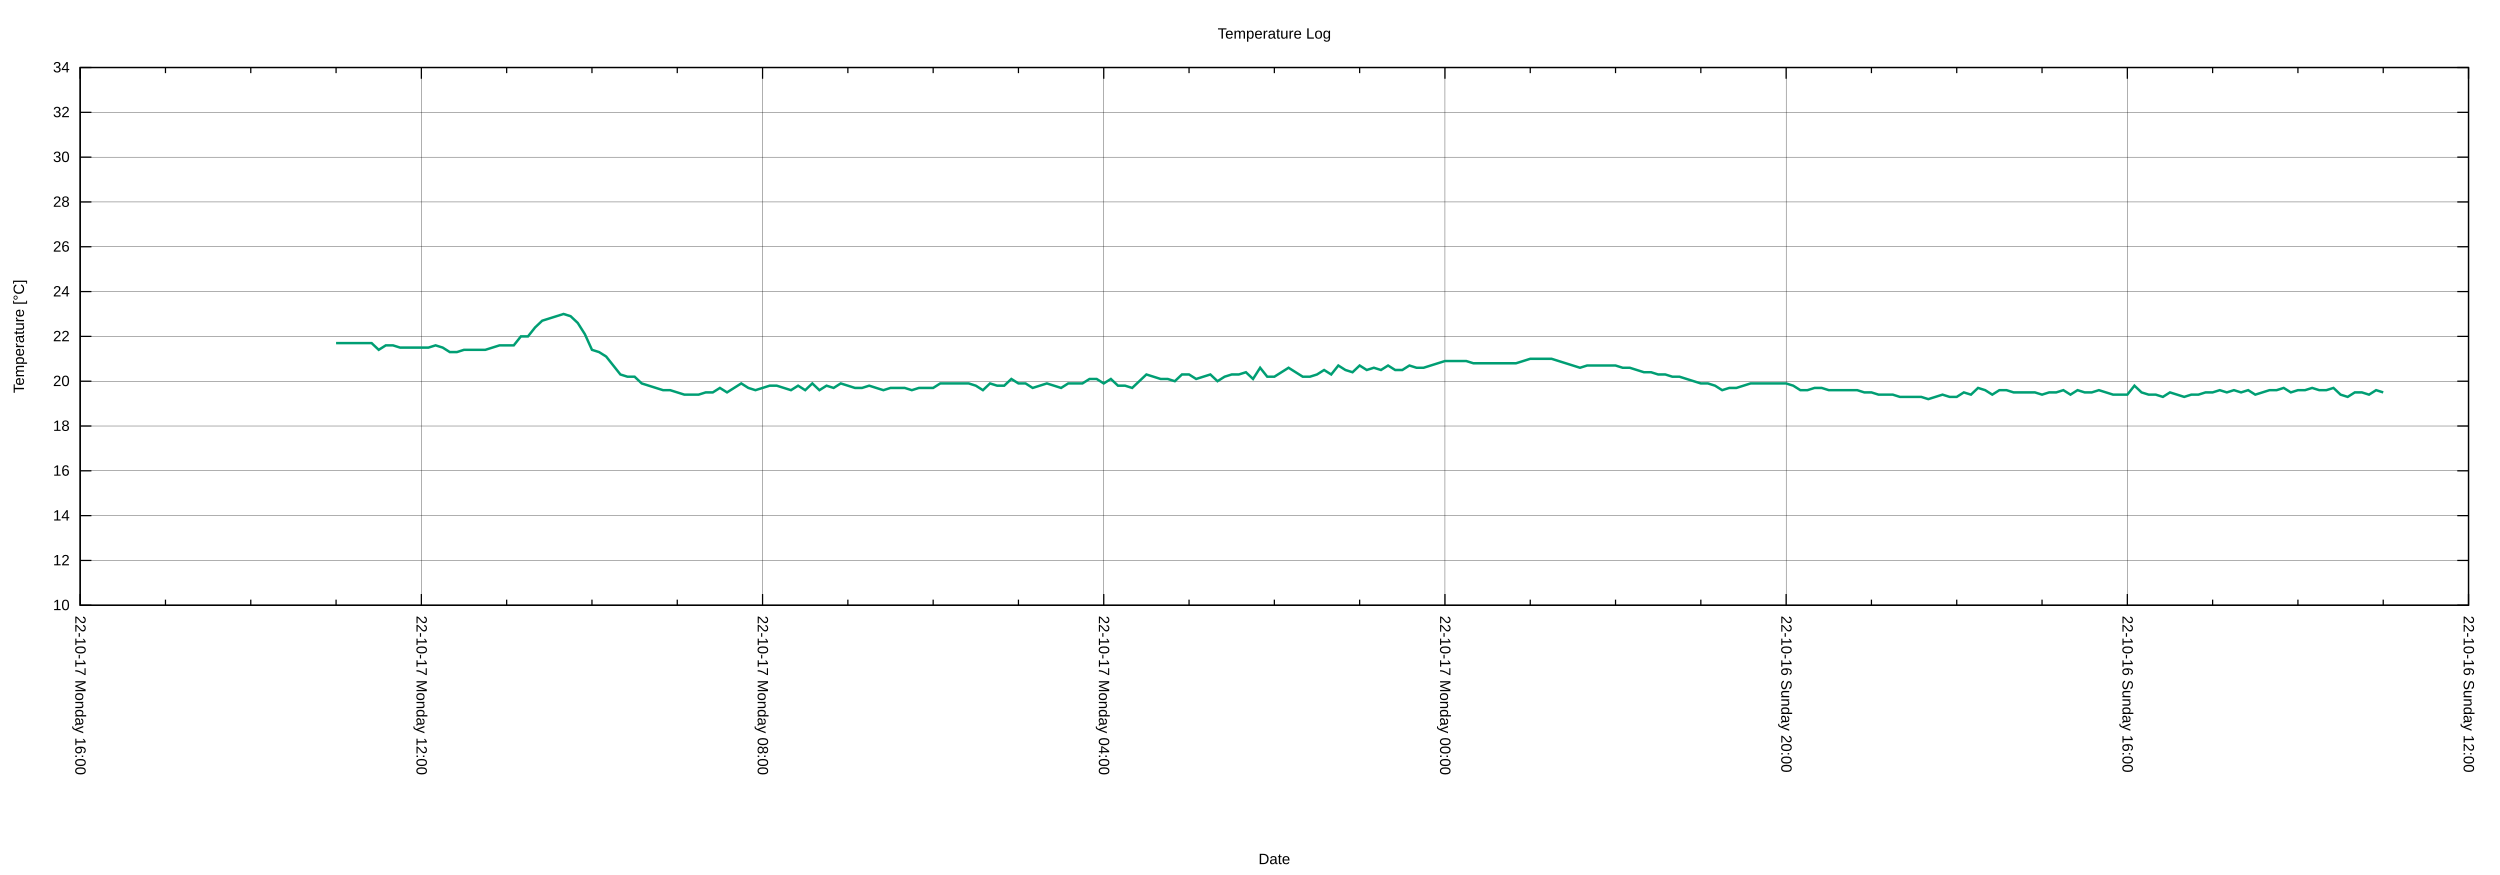
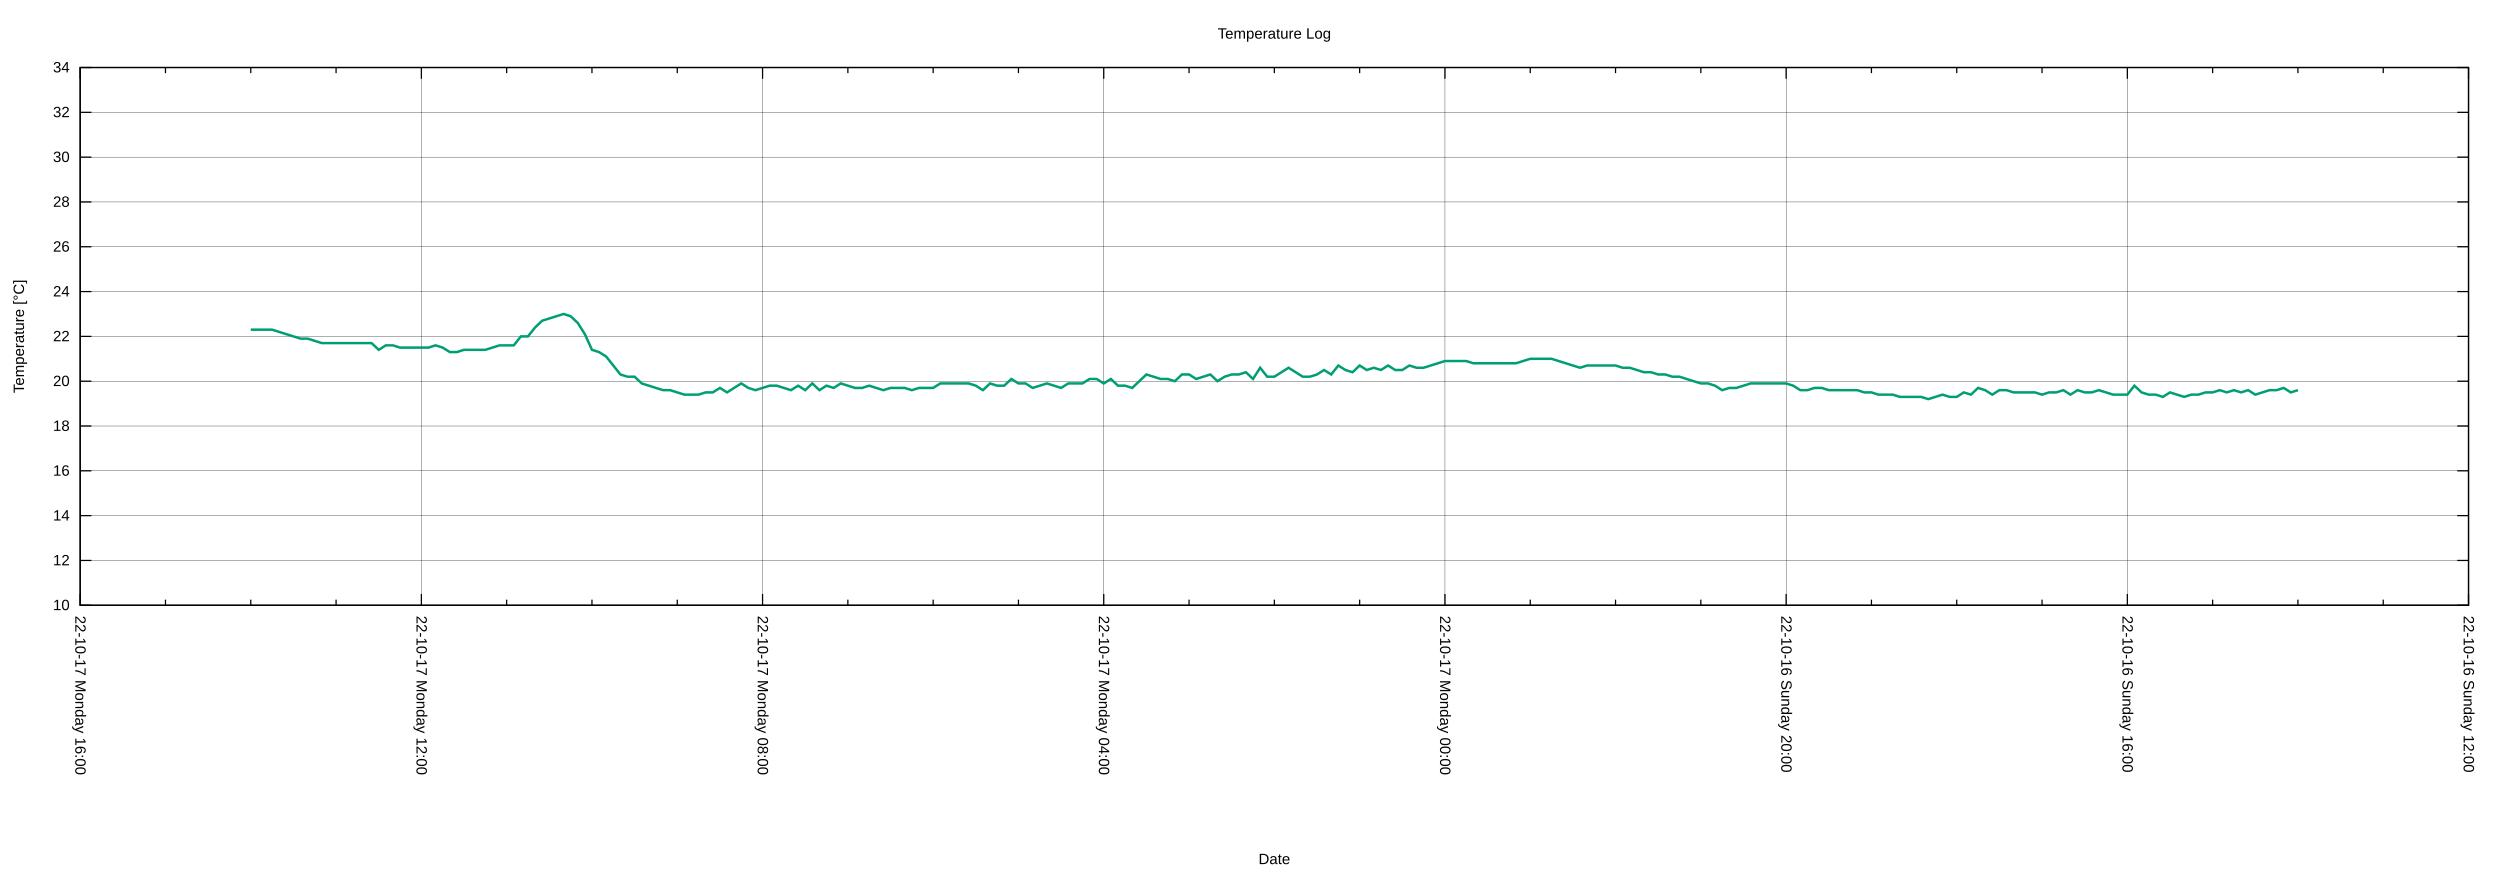
<svg xmlns="http://www.w3.org/2000/svg" xmlns:xlink="http://www.w3.org/1999/xlink" width="2000" height="700" viewBox="0 0 2000 700">
  <g id="gnuplot_canvas">
    <rect x="0" y="0" width="2000" height="700" fill="none" />
    <defs>
      <circle id="gpDot" r="0.5" stroke-width="0.5" stroke="currentColor" />
      <path id="gpPt0" stroke-width="0.222" stroke="currentColor" d="M-1,0 h2 M0,-1 v2" />
      <path id="gpPt1" stroke-width="0.222" stroke="currentColor" d="M-1,-1 L1,1 M1,-1 L-1,1" />
      <path id="gpPt2" stroke-width="0.222" stroke="currentColor" d="M-1,0 L1,0 M0,-1 L0,1 M-1,-1 L1,1 M-1,1 L1,-1" />
      <rect id="gpPt3" stroke-width="0.222" stroke="currentColor" x="-1" y="-1" width="2" height="2" />
      <rect id="gpPt4" stroke-width="0.222" stroke="currentColor" fill="currentColor" x="-1" y="-1" width="2" height="2" />
      <circle id="gpPt5" stroke-width="0.222" stroke="currentColor" cx="0" cy="0" r="1" />
      <use xlink:href="#gpPt5" id="gpPt6" fill="currentColor" stroke="none" />
      <path id="gpPt7" stroke-width="0.222" stroke="currentColor" d="M0,-1.33 L-1.33,0.67 L1.33,0.67 z" />
      <use xlink:href="#gpPt7" id="gpPt8" fill="currentColor" stroke="none" />
      <use xlink:href="#gpPt7" id="gpPt9" stroke="currentColor" transform="rotate(180)" />
      <use xlink:href="#gpPt9" id="gpPt10" fill="currentColor" stroke="none" />
      <use xlink:href="#gpPt3" id="gpPt11" stroke="currentColor" transform="rotate(45)" />
      <use xlink:href="#gpPt11" id="gpPt12" fill="currentColor" stroke="none" />
      <path id="gpPt13" stroke-width="0.222" stroke="currentColor" d="M0,1.330 L1.265,0.411 L0.782,-1.067 L-0.782,-1.076 L-1.265,0.411 z" />
      <use xlink:href="#gpPt13" id="gpPt14" fill="currentColor" stroke="none" />
      <filter id="textbox" filterUnits="objectBoundingBox" x="0" y="0" height="1" width="1">
        <feFlood flood-color="white" flood-opacity="1" result="bgnd" />
        <feComposite in="SourceGraphic" in2="bgnd" operator="atop" />
      </filter>
      <filter id="greybox" filterUnits="objectBoundingBox" x="0" y="0" height="1" width="1">
        <feFlood flood-color="lightgrey" flood-opacity="1" result="grey" />
        <feComposite in="SourceGraphic" in2="grey" operator="atop" />
      </filter>
    </defs>
    <g fill="none" color="white" stroke="currentColor" stroke-width="1.00" stroke-linecap="butt" stroke-linejoin="miter">
</g>
    <g fill="none" color="black" stroke="currentColor" stroke-width="1.00" stroke-linecap="butt" stroke-linejoin="miter">
</g>
    <g fill="none" color="black" stroke="black" stroke-width="0.25" stroke-linecap="butt" stroke-linejoin="miter">
</g>
    <g fill="none" color="black" stroke="currentColor" stroke-width="0.25" stroke-linecap="butt" stroke-linejoin="miter">
      <path stroke="black" class="gridline" d="M64.14,484.21 L1974.82,484.21  " />
    </g>
    <g fill="none" color="black" stroke="black" stroke-width="1.00" stroke-linecap="butt" stroke-linejoin="miter">
</g>
    <g fill="none" color="black" stroke="currentColor" stroke-width="1.00" stroke-linecap="butt" stroke-linejoin="miter">
      <path stroke="black" d="M64.14,484.21 L73.14,484.21 M1974.82,484.21 L1965.82,484.21  " />
      <g transform="translate(55.75,488.11)" stroke="none" fill="black" font-family="Arial" font-size="12.00" text-anchor="end">
        <text>
          <tspan font-family="Arial"> 10</tspan>
        </text>
      </g>
    </g>
    <g fill="none" color="black" stroke="currentColor" stroke-width="1.00" stroke-linecap="butt" stroke-linejoin="miter">
</g>
    <g fill="none" color="black" stroke="black" stroke-width="0.25" stroke-linecap="butt" stroke-linejoin="miter">
</g>
    <g fill="none" color="black" stroke="currentColor" stroke-width="0.25" stroke-linecap="butt" stroke-linejoin="miter">
      <path stroke="black" class="gridline" d="M64.14,448.36 L1974.82,448.36  " />
    </g>
    <g fill="none" color="black" stroke="black" stroke-width="1.00" stroke-linecap="butt" stroke-linejoin="miter">
</g>
    <g fill="none" color="black" stroke="currentColor" stroke-width="1.00" stroke-linecap="butt" stroke-linejoin="miter">
      <path stroke="black" d="M64.14,448.36 L73.14,448.36 M1974.82,448.36 L1965.82,448.36  " />
      <g transform="translate(55.75,452.26)" stroke="none" fill="black" font-family="Arial" font-size="12.00" text-anchor="end">
        <text>
          <tspan font-family="Arial"> 12</tspan>
        </text>
      </g>
    </g>
    <g fill="none" color="black" stroke="currentColor" stroke-width="1.00" stroke-linecap="butt" stroke-linejoin="miter">
</g>
    <g fill="none" color="black" stroke="black" stroke-width="0.25" stroke-linecap="butt" stroke-linejoin="miter">
</g>
    <g fill="none" color="black" stroke="currentColor" stroke-width="0.25" stroke-linecap="butt" stroke-linejoin="miter">
      <path stroke="black" class="gridline" d="M64.14,412.51 L1974.82,412.51  " />
    </g>
    <g fill="none" color="black" stroke="black" stroke-width="1.00" stroke-linecap="butt" stroke-linejoin="miter">
</g>
    <g fill="none" color="black" stroke="currentColor" stroke-width="1.00" stroke-linecap="butt" stroke-linejoin="miter">
      <path stroke="black" d="M64.14,412.51 L73.14,412.51 M1974.82,412.51 L1965.82,412.51  " />
      <g transform="translate(55.75,416.41)" stroke="none" fill="black" font-family="Arial" font-size="12.00" text-anchor="end">
        <text>
          <tspan font-family="Arial"> 14</tspan>
        </text>
      </g>
    </g>
    <g fill="none" color="black" stroke="currentColor" stroke-width="1.00" stroke-linecap="butt" stroke-linejoin="miter">
</g>
    <g fill="none" color="black" stroke="black" stroke-width="0.25" stroke-linecap="butt" stroke-linejoin="miter">
</g>
    <g fill="none" color="black" stroke="currentColor" stroke-width="0.25" stroke-linecap="butt" stroke-linejoin="miter">
      <path stroke="black" class="gridline" d="M64.14,376.66 L1974.82,376.66  " />
    </g>
    <g fill="none" color="black" stroke="black" stroke-width="1.00" stroke-linecap="butt" stroke-linejoin="miter">
</g>
    <g fill="none" color="black" stroke="currentColor" stroke-width="1.00" stroke-linecap="butt" stroke-linejoin="miter">
      <path stroke="black" d="M64.14,376.66 L73.14,376.66 M1974.82,376.66 L1965.82,376.66  " />
      <g transform="translate(55.75,380.56)" stroke="none" fill="black" font-family="Arial" font-size="12.00" text-anchor="end">
        <text>
          <tspan font-family="Arial"> 16</tspan>
        </text>
      </g>
    </g>
    <g fill="none" color="black" stroke="currentColor" stroke-width="1.00" stroke-linecap="butt" stroke-linejoin="miter">
</g>
    <g fill="none" color="black" stroke="black" stroke-width="0.25" stroke-linecap="butt" stroke-linejoin="miter">
</g>
    <g fill="none" color="black" stroke="currentColor" stroke-width="0.25" stroke-linecap="butt" stroke-linejoin="miter">
      <path stroke="black" class="gridline" d="M64.14,340.81 L1974.82,340.81  " />
    </g>
    <g fill="none" color="black" stroke="black" stroke-width="1.00" stroke-linecap="butt" stroke-linejoin="miter">
</g>
    <g fill="none" color="black" stroke="currentColor" stroke-width="1.00" stroke-linecap="butt" stroke-linejoin="miter">
      <path stroke="black" d="M64.14,340.81 L73.14,340.81 M1974.82,340.81 L1965.82,340.81  " />
      <g transform="translate(55.75,344.71)" stroke="none" fill="black" font-family="Arial" font-size="12.00" text-anchor="end">
        <text>
          <tspan font-family="Arial"> 18</tspan>
        </text>
      </g>
    </g>
    <g fill="none" color="black" stroke="currentColor" stroke-width="1.00" stroke-linecap="butt" stroke-linejoin="miter">
</g>
    <g fill="none" color="black" stroke="black" stroke-width="0.25" stroke-linecap="butt" stroke-linejoin="miter">
</g>
    <g fill="none" color="black" stroke="currentColor" stroke-width="0.25" stroke-linecap="butt" stroke-linejoin="miter">
      <path stroke="black" class="gridline" d="M64.14,304.96 L1974.82,304.96  " />
    </g>
    <g fill="none" color="black" stroke="black" stroke-width="1.00" stroke-linecap="butt" stroke-linejoin="miter">
</g>
    <g fill="none" color="black" stroke="currentColor" stroke-width="1.00" stroke-linecap="butt" stroke-linejoin="miter">
      <path stroke="black" d="M64.14,304.96 L73.14,304.96 M1974.82,304.96 L1965.82,304.96  " />
      <g transform="translate(55.75,308.86)" stroke="none" fill="black" font-family="Arial" font-size="12.00" text-anchor="end">
        <text>
          <tspan font-family="Arial"> 20</tspan>
        </text>
      </g>
    </g>
    <g fill="none" color="black" stroke="currentColor" stroke-width="1.00" stroke-linecap="butt" stroke-linejoin="miter">
</g>
    <g fill="none" color="black" stroke="black" stroke-width="0.25" stroke-linecap="butt" stroke-linejoin="miter">
</g>
    <g fill="none" color="black" stroke="currentColor" stroke-width="0.25" stroke-linecap="butt" stroke-linejoin="miter">
      <path stroke="black" class="gridline" d="M64.14,269.11 L1974.82,269.11  " />
    </g>
    <g fill="none" color="black" stroke="black" stroke-width="1.00" stroke-linecap="butt" stroke-linejoin="miter">
</g>
    <g fill="none" color="black" stroke="currentColor" stroke-width="1.00" stroke-linecap="butt" stroke-linejoin="miter">
      <path stroke="black" d="M64.14,269.11 L73.14,269.11 M1974.82,269.11 L1965.82,269.11  " />
      <g transform="translate(55.75,273.01)" stroke="none" fill="black" font-family="Arial" font-size="12.00" text-anchor="end">
        <text>
          <tspan font-family="Arial"> 22</tspan>
        </text>
      </g>
    </g>
    <g fill="none" color="black" stroke="currentColor" stroke-width="1.00" stroke-linecap="butt" stroke-linejoin="miter">
</g>
    <g fill="none" color="black" stroke="black" stroke-width="0.25" stroke-linecap="butt" stroke-linejoin="miter">
</g>
    <g fill="none" color="black" stroke="currentColor" stroke-width="0.25" stroke-linecap="butt" stroke-linejoin="miter">
      <path stroke="black" class="gridline" d="M64.14,233.26 L1974.82,233.26  " />
    </g>
    <g fill="none" color="black" stroke="black" stroke-width="1.00" stroke-linecap="butt" stroke-linejoin="miter">
</g>
    <g fill="none" color="black" stroke="currentColor" stroke-width="1.00" stroke-linecap="butt" stroke-linejoin="miter">
      <path stroke="black" d="M64.14,233.26 L73.14,233.26 M1974.82,233.26 L1965.82,233.26  " />
      <g transform="translate(55.75,237.16)" stroke="none" fill="black" font-family="Arial" font-size="12.00" text-anchor="end">
        <text>
          <tspan font-family="Arial"> 24</tspan>
        </text>
      </g>
    </g>
    <g fill="none" color="black" stroke="currentColor" stroke-width="1.00" stroke-linecap="butt" stroke-linejoin="miter">
</g>
    <g fill="none" color="black" stroke="black" stroke-width="0.25" stroke-linecap="butt" stroke-linejoin="miter">
</g>
    <g fill="none" color="black" stroke="currentColor" stroke-width="0.25" stroke-linecap="butt" stroke-linejoin="miter">
      <path stroke="black" class="gridline" d="M64.14,197.41 L1974.82,197.41  " />
    </g>
    <g fill="none" color="black" stroke="black" stroke-width="1.00" stroke-linecap="butt" stroke-linejoin="miter">
</g>
    <g fill="none" color="black" stroke="currentColor" stroke-width="1.00" stroke-linecap="butt" stroke-linejoin="miter">
      <path stroke="black" d="M64.14,197.41 L73.14,197.41 M1974.82,197.41 L1965.82,197.41  " />
      <g transform="translate(55.75,201.31)" stroke="none" fill="black" font-family="Arial" font-size="12.00" text-anchor="end">
        <text>
          <tspan font-family="Arial"> 26</tspan>
        </text>
      </g>
    </g>
    <g fill="none" color="black" stroke="currentColor" stroke-width="1.00" stroke-linecap="butt" stroke-linejoin="miter">
</g>
    <g fill="none" color="black" stroke="black" stroke-width="0.25" stroke-linecap="butt" stroke-linejoin="miter">
</g>
    <g fill="none" color="black" stroke="currentColor" stroke-width="0.25" stroke-linecap="butt" stroke-linejoin="miter">
      <path stroke="black" class="gridline" d="M64.14,161.56 L1974.82,161.56  " />
    </g>
    <g fill="none" color="black" stroke="black" stroke-width="1.00" stroke-linecap="butt" stroke-linejoin="miter">
</g>
    <g fill="none" color="black" stroke="currentColor" stroke-width="1.00" stroke-linecap="butt" stroke-linejoin="miter">
      <path stroke="black" d="M64.14,161.56 L73.14,161.56 M1974.82,161.56 L1965.82,161.56  " />
      <g transform="translate(55.75,165.46)" stroke="none" fill="black" font-family="Arial" font-size="12.00" text-anchor="end">
        <text>
          <tspan font-family="Arial"> 28</tspan>
        </text>
      </g>
    </g>
    <g fill="none" color="black" stroke="currentColor" stroke-width="1.00" stroke-linecap="butt" stroke-linejoin="miter">
</g>
    <g fill="none" color="black" stroke="black" stroke-width="0.25" stroke-linecap="butt" stroke-linejoin="miter">
</g>
    <g fill="none" color="black" stroke="currentColor" stroke-width="0.25" stroke-linecap="butt" stroke-linejoin="miter">
      <path stroke="black" class="gridline" d="M64.14,125.71 L1974.82,125.71  " />
    </g>
    <g fill="none" color="black" stroke="black" stroke-width="1.00" stroke-linecap="butt" stroke-linejoin="miter">
</g>
    <g fill="none" color="black" stroke="currentColor" stroke-width="1.00" stroke-linecap="butt" stroke-linejoin="miter">
      <path stroke="black" d="M64.14,125.71 L73.14,125.71 M1974.82,125.71 L1965.82,125.71  " />
      <g transform="translate(55.75,129.61)" stroke="none" fill="black" font-family="Arial" font-size="12.00" text-anchor="end">
        <text>
          <tspan font-family="Arial"> 30</tspan>
        </text>
      </g>
    </g>
    <g fill="none" color="black" stroke="currentColor" stroke-width="1.00" stroke-linecap="butt" stroke-linejoin="miter">
</g>
    <g fill="none" color="black" stroke="black" stroke-width="0.25" stroke-linecap="butt" stroke-linejoin="miter">
</g>
    <g fill="none" color="black" stroke="currentColor" stroke-width="0.25" stroke-linecap="butt" stroke-linejoin="miter">
      <path stroke="black" class="gridline" d="M64.14,89.86 L1974.82,89.86  " />
    </g>
    <g fill="none" color="black" stroke="black" stroke-width="1.00" stroke-linecap="butt" stroke-linejoin="miter">
</g>
    <g fill="none" color="black" stroke="currentColor" stroke-width="1.00" stroke-linecap="butt" stroke-linejoin="miter">
      <path stroke="black" d="M64.14,89.86 L73.14,89.86 M1974.82,89.86 L1965.82,89.86  " />
      <g transform="translate(55.75,93.76)" stroke="none" fill="black" font-family="Arial" font-size="12.00" text-anchor="end">
        <text>
          <tspan font-family="Arial"> 32</tspan>
        </text>
      </g>
    </g>
    <g fill="none" color="black" stroke="currentColor" stroke-width="1.00" stroke-linecap="butt" stroke-linejoin="miter">
</g>
    <g fill="none" color="black" stroke="black" stroke-width="0.25" stroke-linecap="butt" stroke-linejoin="miter">
</g>
    <g fill="none" color="black" stroke="currentColor" stroke-width="0.25" stroke-linecap="butt" stroke-linejoin="miter">
      <path stroke="black" class="gridline" d="M64.14,54.01 L1974.82,54.01  " />
    </g>
    <g fill="none" color="black" stroke="black" stroke-width="1.00" stroke-linecap="butt" stroke-linejoin="miter">
</g>
    <g fill="none" color="black" stroke="currentColor" stroke-width="1.00" stroke-linecap="butt" stroke-linejoin="miter">
      <path stroke="black" d="M64.14,54.01 L73.14,54.01 M1974.82,54.01 L1965.82,54.01  " />
      <g transform="translate(55.75,57.91)" stroke="none" fill="black" font-family="Arial" font-size="12.00" text-anchor="end">
        <text>
          <tspan font-family="Arial"> 34</tspan>
        </text>
      </g>
    </g>
    <g fill="none" color="black" stroke="currentColor" stroke-width="1.00" stroke-linecap="butt" stroke-linejoin="miter">
</g>
    <g fill="none" color="black" stroke="black" stroke-width="0.25" stroke-linecap="butt" stroke-linejoin="miter">
</g>
    <g fill="none" color="black" stroke="currentColor" stroke-width="0.25" stroke-linecap="butt" stroke-linejoin="miter">
      <path stroke="black" class="gridline" d="M1974.82,484.21 L1974.82,54.01  " />
    </g>
    <g fill="none" color="black" stroke="black" stroke-width="1.00" stroke-linecap="butt" stroke-linejoin="miter">
</g>
    <g fill="none" color="black" stroke="currentColor" stroke-width="1.00" stroke-linecap="butt" stroke-linejoin="miter">
      <path stroke="black" d="M1974.82,484.21 L1974.82,475.21 M1974.82,54.01 L1974.82,63.01  " />
      <g transform="translate(1970.92,492.60) rotate(90)" stroke="none" fill="black" font-family="Arial" font-size="12.00" text-anchor="start">
        <text>
          <tspan font-family="Arial">22-10-16 Sunday 12:00</tspan>
        </text>
      </g>
    </g>
    <g fill="none" color="black" stroke="currentColor" stroke-width="1.00" stroke-linecap="butt" stroke-linejoin="miter">
      <path stroke="black" d="M1906.58,484.21 L1906.58,479.71 M1906.58,54.01 L1906.58,58.51 M1838.34,484.21 L1838.34,479.71 M1838.34,54.01 L1838.34,58.51   M1770.10,484.21 L1770.10,479.71 M1770.10,54.01 L1770.10,58.51  " />
    </g>
    <g fill="none" color="black" stroke="black" stroke-width="0.25" stroke-linecap="butt" stroke-linejoin="miter">
</g>
    <g fill="none" color="black" stroke="currentColor" stroke-width="0.25" stroke-linecap="butt" stroke-linejoin="miter">
      <path stroke="black" class="gridline" d="M1701.87,484.21 L1701.87,54.01  " />
    </g>
    <g fill="none" color="black" stroke="black" stroke-width="1.00" stroke-linecap="butt" stroke-linejoin="miter">
</g>
    <g fill="none" color="black" stroke="currentColor" stroke-width="1.00" stroke-linecap="butt" stroke-linejoin="miter">
      <path stroke="black" d="M1701.87,484.21 L1701.87,475.21 M1701.87,54.01 L1701.87,63.01  " />
      <g transform="translate(1697.97,492.60) rotate(90)" stroke="none" fill="black" font-family="Arial" font-size="12.00" text-anchor="start">
        <text>
          <tspan font-family="Arial">22-10-16 Sunday 16:00</tspan>
        </text>
      </g>
    </g>
    <g fill="none" color="black" stroke="currentColor" stroke-width="1.00" stroke-linecap="butt" stroke-linejoin="miter">
      <path stroke="black" d="M1633.63,484.21 L1633.63,479.71 M1633.63,54.01 L1633.63,58.51 M1565.39,484.21 L1565.39,479.71 M1565.39,54.01 L1565.39,58.51   M1497.15,484.21 L1497.15,479.71 M1497.15,54.01 L1497.15,58.51  " />
    </g>
    <g fill="none" color="black" stroke="black" stroke-width="0.25" stroke-linecap="butt" stroke-linejoin="miter">
</g>
    <g fill="none" color="black" stroke="currentColor" stroke-width="0.25" stroke-linecap="butt" stroke-linejoin="miter">
      <path stroke="black" class="gridline" d="M1428.91,484.21 L1428.91,54.01  " />
    </g>
    <g fill="none" color="black" stroke="black" stroke-width="1.00" stroke-linecap="butt" stroke-linejoin="miter">
</g>
    <g fill="none" color="black" stroke="currentColor" stroke-width="1.00" stroke-linecap="butt" stroke-linejoin="miter">
      <path stroke="black" d="M1428.91,484.21 L1428.91,475.21 M1428.91,54.01 L1428.91,63.01  " />
      <g transform="translate(1425.01,492.60) rotate(90)" stroke="none" fill="black" font-family="Arial" font-size="12.00" text-anchor="start">
        <text>
          <tspan font-family="Arial">22-10-16 Sunday 20:00</tspan>
        </text>
      </g>
    </g>
    <g fill="none" color="black" stroke="currentColor" stroke-width="1.00" stroke-linecap="butt" stroke-linejoin="miter">
      <path stroke="black" d="M1360.67,484.21 L1360.67,479.71 M1360.67,54.01 L1360.67,58.51 M1292.43,484.21 L1292.43,479.71 M1292.43,54.01 L1292.43,58.51   M1224.20,484.21 L1224.20,479.71 M1224.20,54.01 L1224.20,58.51  " />
    </g>
    <g fill="none" color="black" stroke="black" stroke-width="0.25" stroke-linecap="butt" stroke-linejoin="miter">
</g>
    <g fill="none" color="black" stroke="currentColor" stroke-width="0.25" stroke-linecap="butt" stroke-linejoin="miter">
      <path stroke="black" class="gridline" d="M1155.96,484.21 L1155.96,54.01  " />
    </g>
    <g fill="none" color="black" stroke="black" stroke-width="1.00" stroke-linecap="butt" stroke-linejoin="miter">
</g>
    <g fill="none" color="black" stroke="currentColor" stroke-width="1.00" stroke-linecap="butt" stroke-linejoin="miter">
      <path stroke="black" d="M1155.96,484.21 L1155.96,475.21 M1155.96,54.01 L1155.96,63.01  " />
      <g transform="translate(1152.06,492.60) rotate(90)" stroke="none" fill="black" font-family="Arial" font-size="12.00" text-anchor="start">
        <text>
          <tspan font-family="Arial">22-10-17 Monday 00:00</tspan>
        </text>
      </g>
    </g>
    <g fill="none" color="black" stroke="currentColor" stroke-width="1.00" stroke-linecap="butt" stroke-linejoin="miter">
      <path stroke="black" d="M1087.72,484.21 L1087.72,479.71 M1087.72,54.01 L1087.72,58.51 M1019.48,484.21 L1019.48,479.71 M1019.48,54.01 L1019.48,58.51   M951.24,484.21 L951.24,479.71 M951.24,54.01 L951.24,58.51  " />
    </g>
    <g fill="none" color="black" stroke="black" stroke-width="0.25" stroke-linecap="butt" stroke-linejoin="miter">
</g>
    <g fill="none" color="black" stroke="currentColor" stroke-width="0.25" stroke-linecap="butt" stroke-linejoin="miter">
      <path stroke="black" class="gridline" d="M883.00,484.21 L883.00,54.01  " />
    </g>
    <g fill="none" color="black" stroke="black" stroke-width="1.00" stroke-linecap="butt" stroke-linejoin="miter">
</g>
    <g fill="none" color="black" stroke="currentColor" stroke-width="1.00" stroke-linecap="butt" stroke-linejoin="miter">
      <path stroke="black" d="M883.00,484.21 L883.00,475.21 M883.00,54.01 L883.00,63.01  " />
      <g transform="translate(879.10,492.60) rotate(90)" stroke="none" fill="black" font-family="Arial" font-size="12.00" text-anchor="start">
        <text>
          <tspan font-family="Arial">22-10-17 Monday 04:00</tspan>
        </text>
      </g>
    </g>
    <g fill="none" color="black" stroke="currentColor" stroke-width="1.00" stroke-linecap="butt" stroke-linejoin="miter">
      <path stroke="black" d="M814.76,484.21 L814.76,479.71 M814.76,54.01 L814.76,58.51 M746.53,484.21 L746.53,479.71 M746.53,54.01 L746.53,58.51   M678.29,484.21 L678.29,479.71 M678.29,54.01 L678.29,58.51  " />
    </g>
    <g fill="none" color="black" stroke="black" stroke-width="0.25" stroke-linecap="butt" stroke-linejoin="miter">
</g>
    <g fill="none" color="black" stroke="currentColor" stroke-width="0.25" stroke-linecap="butt" stroke-linejoin="miter">
      <path stroke="black" class="gridline" d="M610.05,484.21 L610.05,54.01  " />
    </g>
    <g fill="none" color="black" stroke="black" stroke-width="1.00" stroke-linecap="butt" stroke-linejoin="miter">
</g>
    <g fill="none" color="black" stroke="currentColor" stroke-width="1.00" stroke-linecap="butt" stroke-linejoin="miter">
      <path stroke="black" d="M610.05,484.21 L610.05,475.21 M610.05,54.01 L610.05,63.01  " />
      <g transform="translate(606.15,492.60) rotate(90)" stroke="none" fill="black" font-family="Arial" font-size="12.00" text-anchor="start">
        <text>
          <tspan font-family="Arial">22-10-17 Monday 08:00</tspan>
        </text>
      </g>
    </g>
    <g fill="none" color="black" stroke="currentColor" stroke-width="1.00" stroke-linecap="butt" stroke-linejoin="miter">
      <path stroke="black" d="M541.81,484.21 L541.81,479.71 M541.81,54.01 L541.81,58.51 M473.57,484.21 L473.57,479.71 M473.57,54.01 L473.57,58.51   M405.33,484.21 L405.33,479.71 M405.33,54.01 L405.33,58.51  " />
    </g>
    <g fill="none" color="black" stroke="black" stroke-width="0.25" stroke-linecap="butt" stroke-linejoin="miter">
</g>
    <g fill="none" color="black" stroke="currentColor" stroke-width="0.25" stroke-linecap="butt" stroke-linejoin="miter">
      <path stroke="black" class="gridline" d="M337.09,484.21 L337.09,54.01  " />
    </g>
    <g fill="none" color="black" stroke="black" stroke-width="1.00" stroke-linecap="butt" stroke-linejoin="miter">
</g>
    <g fill="none" color="black" stroke="currentColor" stroke-width="1.00" stroke-linecap="butt" stroke-linejoin="miter">
      <path stroke="black" d="M337.09,484.21 L337.09,475.21 M337.09,54.01 L337.09,63.01  " />
      <g transform="translate(333.19,492.60) rotate(90)" stroke="none" fill="black" font-family="Arial" font-size="12.00" text-anchor="start">
        <text>
          <tspan font-family="Arial">22-10-17 Monday 12:00</tspan>
        </text>
      </g>
    </g>
    <g fill="none" color="black" stroke="currentColor" stroke-width="1.00" stroke-linecap="butt" stroke-linejoin="miter">
      <path stroke="black" d="M268.86,484.21 L268.86,479.71 M268.86,54.01 L268.86,58.51 M200.62,484.21 L200.62,479.71 M200.62,54.01 L200.62,58.51   M132.38,484.21 L132.38,479.71 M132.38,54.01 L132.38,58.51  " />
    </g>
    <g fill="none" color="black" stroke="black" stroke-width="0.25" stroke-linecap="butt" stroke-linejoin="miter">
</g>
    <g fill="none" color="black" stroke="currentColor" stroke-width="0.25" stroke-linecap="butt" stroke-linejoin="miter">
      <path stroke="black" class="gridline" d="M64.14,484.21 L64.14,54.01  " />
    </g>
    <g fill="none" color="black" stroke="black" stroke-width="1.00" stroke-linecap="butt" stroke-linejoin="miter">
</g>
    <g fill="none" color="black" stroke="currentColor" stroke-width="1.00" stroke-linecap="butt" stroke-linejoin="miter">
      <path stroke="black" d="M64.14,484.21 L64.14,475.21 M64.14,54.01 L64.14,63.01  " />
      <g transform="translate(60.24,492.60) rotate(90)" stroke="none" fill="black" font-family="Arial" font-size="12.00" text-anchor="start">
        <text>
          <tspan font-family="Arial">22-10-17 Monday 16:00</tspan>
        </text>
      </g>
    </g>
    <g fill="none" color="black" stroke="currentColor" stroke-width="1.00" stroke-linecap="butt" stroke-linejoin="miter">
</g>
    <g fill="none" color="black" stroke="currentColor" stroke-width="1.00" stroke-linecap="butt" stroke-linejoin="miter">
      <path stroke="black" d="M64.14,54.01 L64.14,484.21 L1974.82,484.21 L1974.82,54.01 L64.14,54.01 Z  " />
    </g>
    <g fill="none" color="black" stroke="currentColor" stroke-width="1.00" stroke-linecap="butt" stroke-linejoin="miter">
      <g transform="translate(19.18,269.11) rotate(270)" stroke="none" fill="black" font-family="Arial" font-size="12.00" text-anchor="middle">
        <text>
          <tspan font-family="Arial">Temperature [°C]</tspan>
        </text>
      </g>
    </g>
    <g fill="none" color="black" stroke="currentColor" stroke-width="1.00" stroke-linecap="butt" stroke-linejoin="miter">
      <g transform="translate(1019.48,691.30)" stroke="none" fill="black" font-family="Arial" font-size="12.00" text-anchor="middle">
        <text>
          <tspan font-family="Arial">Date</tspan>
        </text>
      </g>
    </g>
    <g fill="none" color="black" stroke="currentColor" stroke-width="1.00" stroke-linecap="butt" stroke-linejoin="miter">
</g>
    <g id="gnuplot_plot_1">
      <g fill="none" color="white" stroke="currentColor" stroke-width="2.00" stroke-linecap="butt" stroke-linejoin="miter">
</g>
      <g fill="none" color="black" stroke="currentColor" stroke-width="2.00" stroke-linecap="butt" stroke-linejoin="miter">
-         <path stroke="rgb(  0, 158, 115)" d="M268.86,274.49 L274.54,274.49 L280.23,274.49 L285.92,274.49 L291.60,274.49 L297.29,274.49 L302.98,279.86 L308.66,276.28   L314.35,276.28 L320.03,278.07 L325.72,278.07 L331.41,278.07 L337.09,278.07 L342.78,278.07 L348.47,276.28 L354.15,278.07   L359.84,281.66 L365.53,281.66 L371.21,279.86 L376.90,279.86 L382.59,279.86 L388.27,279.86 L393.96,278.07 L399.65,276.28   L405.33,276.28 L411.02,276.28 L416.71,269.11 L422.39,269.11 L428.08,261.94 L433.77,256.56 L439.45,254.77 L445.14,252.98   L450.83,251.18 L456.51,252.98 L462.20,258.35 L467.88,267.32 L473.57,279.86 L479.26,281.66 L484.94,285.24 L490.63,292.41   L496.32,299.58 L502.00,301.37 L507.69,301.37 L513.38,306.75 L519.06,308.54 L524.75,310.34 L530.44,312.13 L536.12,312.13   L541.81,313.92 L547.50,315.71 L553.18,315.71 L558.87,315.71 L564.56,313.92 L570.24,313.92 L575.93,310.34 L581.62,313.92   L587.30,310.34 L592.99,306.75 L598.68,310.34 L604.36,312.13 L610.05,310.34 L615.74,308.54 L621.42,308.54 L627.11,310.34   L632.79,312.13 L638.48,308.54 L644.17,312.13 L649.85,306.75 L655.54,312.13 L661.23,308.54 L666.91,310.34 L672.60,306.75   L678.29,308.54 L683.97,310.34 L689.66,310.34 L695.35,308.54 L701.03,310.34 L706.72,312.13 L712.41,310.34 L718.09,310.34   L723.78,310.34 L729.47,312.13 L735.15,310.34 L740.84,310.34 L746.53,310.34 L752.21,306.75 L757.90,306.75 L763.59,306.75   L769.27,306.75 L774.96,306.75 L780.65,308.54 L786.33,312.13 L792.02,306.75 L797.70,308.54 L803.39,308.54 L809.08,303.17   L814.76,306.75 L820.45,306.75 L826.14,310.34 L831.82,308.54 L837.51,306.75 L843.20,308.54 L848.88,310.34 L854.57,306.75   L860.26,306.75 L865.94,306.75 L871.63,303.17 L877.32,303.17 L883.00,306.75 L888.69,303.17 L894.38,308.54 L900.06,308.54   L905.75,310.34 L911.44,304.96 L917.12,299.58 L922.81,301.37 L928.50,303.17 L934.18,303.17 L939.87,304.96 L945.55,299.58   L951.24,299.58 L956.93,303.17 L962.61,301.37 L968.30,299.58 L973.99,304.96 L979.67,301.37 L985.36,299.58 L991.05,299.58   L996.73,297.79 L1002.42,303.17 L1008.11,294.20 L1013.79,301.37 L1019.48,301.37 L1025.17,297.79 L1030.85,294.20 L1036.54,297.79   L1042.23,301.37 L1047.91,301.37 L1053.60,299.58 L1059.29,296.00 L1064.97,299.58 L1070.66,292.41 L1076.35,296.00 L1082.03,297.79   L1087.72,292.41 L1093.41,296.00 L1099.09,294.20 L1104.78,296.00 L1110.46,292.41 L1116.15,296.00 L1121.84,296.00 L1127.52,292.41   L1133.21,294.20 L1138.90,294.20 L1144.58,292.41 L1150.27,290.62 L1155.96,288.83 L1161.64,288.83 L1167.33,288.83 L1173.02,288.83   L1178.70,290.62 L1184.39,290.62 L1190.08,290.62 L1195.76,290.62 L1201.45,290.62 L1207.14,290.62 L1212.82,290.62 L1218.51,288.83   L1224.20,287.03 L1229.88,287.03 L1235.57,287.03 L1241.26,287.03 L1246.94,288.83 L1252.63,290.62 L1258.32,292.41 L1264.00,294.20   L1269.69,292.41 L1275.37,292.41 L1281.06,292.41 L1286.75,292.41 L1292.43,292.41 L1298.12,294.20 L1303.81,294.20 L1309.49,296.00   L1315.18,297.79 L1320.87,297.79 L1326.55,299.58 L1332.24,299.58 L1337.93,301.37 L1343.61,301.37 L1349.30,303.17 L1354.99,304.96   L1360.67,306.75 L1366.36,306.75 L1372.05,308.54 L1377.73,312.13 L1383.42,310.34 L1389.11,310.34 L1394.79,308.54 L1400.48,306.75   L1406.17,306.75 L1411.85,306.75 L1417.54,306.75 L1423.22,306.75 L1428.91,306.75 L1434.60,308.54 L1440.28,312.13 L1445.97,312.13   L1451.66,310.34 L1457.34,310.34 L1463.03,312.13 L1468.72,312.13 L1474.40,312.13 L1480.09,312.13 L1485.78,312.13 L1491.46,313.92   L1497.15,313.92 L1502.84,315.71 L1508.52,315.71 L1514.21,315.71 L1519.90,317.51 L1525.58,317.51 L1531.27,317.51 L1536.96,317.51   L1542.64,319.30 L1548.33,317.51 L1554.02,315.71 L1559.70,317.51 L1565.39,317.51 L1571.08,313.92 L1576.76,315.71 L1582.45,310.34   L1588.13,312.13 L1593.82,315.71 L1599.51,312.13 L1605.19,312.13 L1610.88,313.92 L1616.57,313.92 L1622.25,313.92 L1627.94,313.92   L1633.63,315.71 L1639.31,313.92 L1645.00,313.92 L1650.69,312.13 L1656.37,315.71 L1662.06,312.13 L1667.75,313.92 L1673.43,313.92   L1679.12,312.13 L1684.81,313.92 L1690.49,315.71 L1696.18,315.71 L1701.87,315.71 L1707.55,308.54 L1713.24,313.92 L1718.93,315.71   L1724.61,315.71 L1730.30,317.51 L1735.99,313.92 L1741.67,315.71 L1747.36,317.51 L1753.04,315.71 L1758.73,315.71 L1764.42,313.92   L1770.10,313.92 L1775.79,312.13 L1781.48,313.92 L1787.16,312.13 L1792.85,313.92 L1798.54,312.13 L1804.22,315.71 L1809.91,313.92   L1815.60,312.13 L1821.28,312.13 L1826.97,310.34 L1832.66,313.92 L1838.34,312.13 L1844.03,312.13 L1849.72,310.34 L1855.40,312.13   L1861.09,312.13 L1866.78,310.34 L1872.46,315.71 L1878.15,317.51 L1883.84,313.92 L1889.52,313.92 L1895.21,315.71 L1900.89,312.13   L1906.58,313.92  " />
+         <path stroke="rgb(  0, 158, 115)" d="M200.62,263.73 L206.30,263.73 L211.99,263.73 L217.68,263.73 L223.36,265.52 L229.05,267.32 L234.74,269.11 L240.42,270.90   L246.11,270.90 L251.80,272.69 L257.48,274.49 L263.17,274.49 L268.86,274.49 L274.54,274.49 L280.23,274.49 L285.92,274.49   L291.60,274.49 L297.29,274.49 L302.98,279.86 L308.66,276.28 L314.35,276.28 L320.03,278.07 L325.72,278.07 L331.41,278.07   L337.09,278.07 L342.78,278.07 L348.47,276.28 L354.15,278.07 L359.84,281.66 L365.53,281.66 L371.21,279.86 L376.90,279.86   L382.59,279.86 L388.27,279.86 L393.96,278.07 L399.65,276.28 L405.33,276.28 L411.02,276.28 L416.71,269.11 L422.39,269.11   L428.08,261.94 L433.77,256.56 L439.45,254.77 L445.14,252.98 L450.83,251.18 L456.51,252.98 L462.20,258.35 L467.88,267.32   L473.57,279.86 L479.26,281.66 L484.94,285.24 L490.63,292.41 L496.32,299.58 L502.00,301.37 L507.69,301.37 L513.38,306.75   L519.06,308.54 L524.75,310.34 L530.44,312.13 L536.12,312.13 L541.81,313.92 L547.50,315.71 L553.18,315.71 L558.87,315.71   L564.56,313.92 L570.24,313.92 L575.93,310.34 L581.62,313.92 L587.30,310.34 L592.99,306.75 L598.68,310.34 L604.36,312.13   L610.05,310.34 L615.74,308.54 L621.42,308.54 L627.11,310.34 L632.79,312.13 L638.48,308.54 L644.17,312.13 L649.85,306.75   L655.54,312.13 L661.23,308.54 L666.91,310.34 L672.60,306.75 L678.29,308.54 L683.97,310.34 L689.66,310.34 L695.35,308.54   L701.03,310.34 L706.72,312.13 L712.41,310.34 L718.09,310.34 L723.78,310.34 L729.47,312.13 L735.15,310.34 L740.84,310.34   L746.53,310.34 L752.21,306.75 L757.90,306.75 L763.59,306.75 L769.27,306.75 L774.96,306.75 L780.65,308.54 L786.33,312.13   L792.02,306.75 L797.70,308.54 L803.39,308.54 L809.08,303.17 L814.76,306.75 L820.45,306.75 L826.14,310.34 L831.82,308.54   L837.51,306.75 L843.20,308.54 L848.88,310.34 L854.57,306.75 L860.26,306.75 L865.94,306.75 L871.63,303.17 L877.32,303.17   L883.00,306.75 L888.69,303.17 L894.38,308.54 L900.06,308.54 L905.75,310.34 L911.44,304.96 L917.12,299.58 L922.81,301.37   L928.50,303.17 L934.18,303.17 L939.87,304.96 L945.55,299.58 L951.24,299.58 L956.93,303.17 L962.61,301.37 L968.30,299.58   L973.99,304.96 L979.67,301.37 L985.36,299.58 L991.05,299.58 L996.73,297.79 L1002.42,303.17 L1008.11,294.20 L1013.79,301.37   L1019.48,301.37 L1025.17,297.79 L1030.85,294.20 L1036.54,297.79 L1042.23,301.37 L1047.91,301.37 L1053.60,299.58 L1059.29,296.00   L1064.97,299.58 L1070.66,292.41 L1076.35,296.00 L1082.03,297.79 L1087.72,292.41 L1093.41,296.00 L1099.09,294.20 L1104.78,296.00   L1110.46,292.41 L1116.15,296.00 L1121.84,296.00 L1127.52,292.41 L1133.21,294.20 L1138.90,294.20 L1144.58,292.41 L1150.27,290.62   L1155.96,288.83 L1161.64,288.83 L1167.33,288.83 L1173.02,288.83 L1178.70,290.62 L1184.39,290.62 L1190.08,290.62 L1195.76,290.62   L1201.45,290.62 L1207.14,290.62 L1212.82,290.62 L1218.51,288.83 L1224.20,287.03 L1229.88,287.03 L1235.57,287.03 L1241.26,287.03   L1246.94,288.83 L1252.63,290.62 L1258.32,292.41 L1264.00,294.20 L1269.69,292.41 L1275.37,292.41 L1281.06,292.41 L1286.75,292.41   L1292.43,292.41 L1298.12,294.20 L1303.81,294.20 L1309.49,296.00 L1315.18,297.79 L1320.87,297.79 L1326.55,299.58 L1332.24,299.58   L1337.93,301.37 L1343.61,301.37 L1349.30,303.17 L1354.99,304.96 L1360.67,306.75 L1366.36,306.75 L1372.05,308.54 L1377.73,312.13   L1383.42,310.34 L1389.11,310.34 L1394.79,308.54 L1400.48,306.75 L1406.17,306.75 L1411.85,306.75 L1417.54,306.75 L1423.22,306.75   L1428.91,306.75 L1434.60,308.54 L1440.28,312.13 L1445.97,312.13 L1451.66,310.34 L1457.34,310.34 L1463.03,312.13 L1468.72,312.13   L1474.40,312.13 L1480.09,312.13 L1485.78,312.13 L1491.46,313.92 L1497.15,313.92 L1502.84,315.71 L1508.52,315.71 L1514.21,315.71   L1519.90,317.51 L1525.58,317.51 L1531.27,317.51 L1536.96,317.51 L1542.64,319.30 L1548.33,317.51 L1554.02,315.71 L1559.70,317.51   L1565.39,317.51 L1571.08,313.92 L1576.76,315.71 L1582.45,310.34 L1588.13,312.13 L1593.82,315.71 L1599.51,312.13 L1605.19,312.13   L1610.88,313.92 L1616.57,313.92 L1622.25,313.92 L1627.94,313.92 L1633.63,315.71 L1639.31,313.92 L1645.00,313.92 L1650.69,312.13   L1656.37,315.71 L1662.06,312.13 L1667.75,313.92 L1673.43,313.92 L1679.12,312.13 L1684.81,313.92 L1690.49,315.71 L1696.18,315.71   L1701.87,315.71 L1707.55,308.54 L1713.24,313.92 L1718.93,315.71 L1724.61,315.71 L1730.30,317.51 L1735.99,313.92 L1741.67,315.71   L1747.36,317.51 L1753.04,315.71 L1758.73,315.71 L1764.42,313.92 L1770.10,313.92 L1775.79,312.13 L1781.48,313.92 L1787.16,312.13   L1792.85,313.92 L1798.54,312.13 L1804.22,315.71 L1809.91,313.92 L1815.60,312.13 L1821.28,312.13 L1826.97,310.34 L1832.66,313.92   L1838.34,312.13  " />
      </g>
    </g>
    <g fill="none" color="black" stroke="currentColor" stroke-width="2.00" stroke-linecap="butt" stroke-linejoin="miter">
</g>
    <g fill="none" color="black" stroke="black" stroke-width="1.00" stroke-linecap="butt" stroke-linejoin="miter">
</g>
    <g fill="none" color="black" stroke="currentColor" stroke-width="1.00" stroke-linecap="butt" stroke-linejoin="miter">
      <path stroke="black" d="M64.14,54.01 L64.14,484.21 L1974.82,484.21 L1974.82,54.01 L64.14,54.01 Z  " />
    </g>
    <g fill="none" color="black" stroke="currentColor" stroke-width="1.00" stroke-linecap="butt" stroke-linejoin="miter">
      <g transform="translate(1019.48,30.91)" stroke="none" fill="black" font-family="Arial" font-size="12.00" text-anchor="middle">
        <text>
          <tspan font-family="Arial">Temperature Log</tspan>
        </text>
      </g>
    </g>
    <g fill="none" color="black" stroke="currentColor" stroke-width="1.00" stroke-linecap="butt" stroke-linejoin="miter">
</g>
  </g>
</svg>
